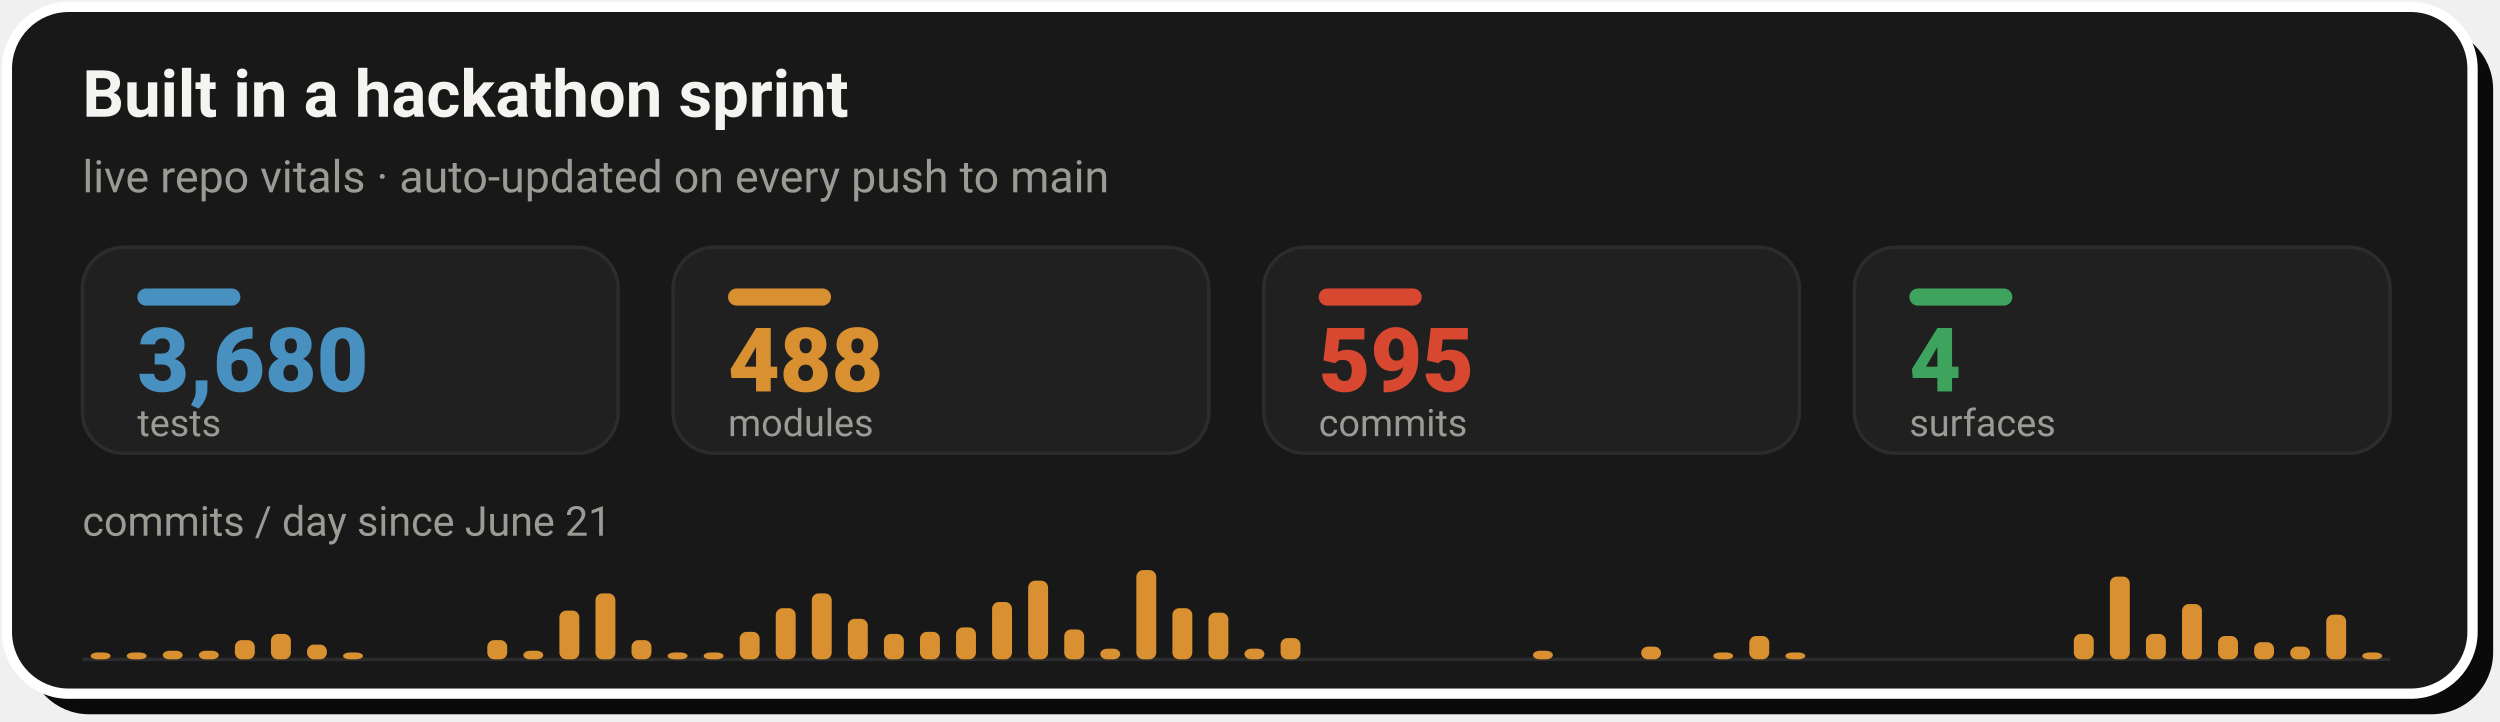
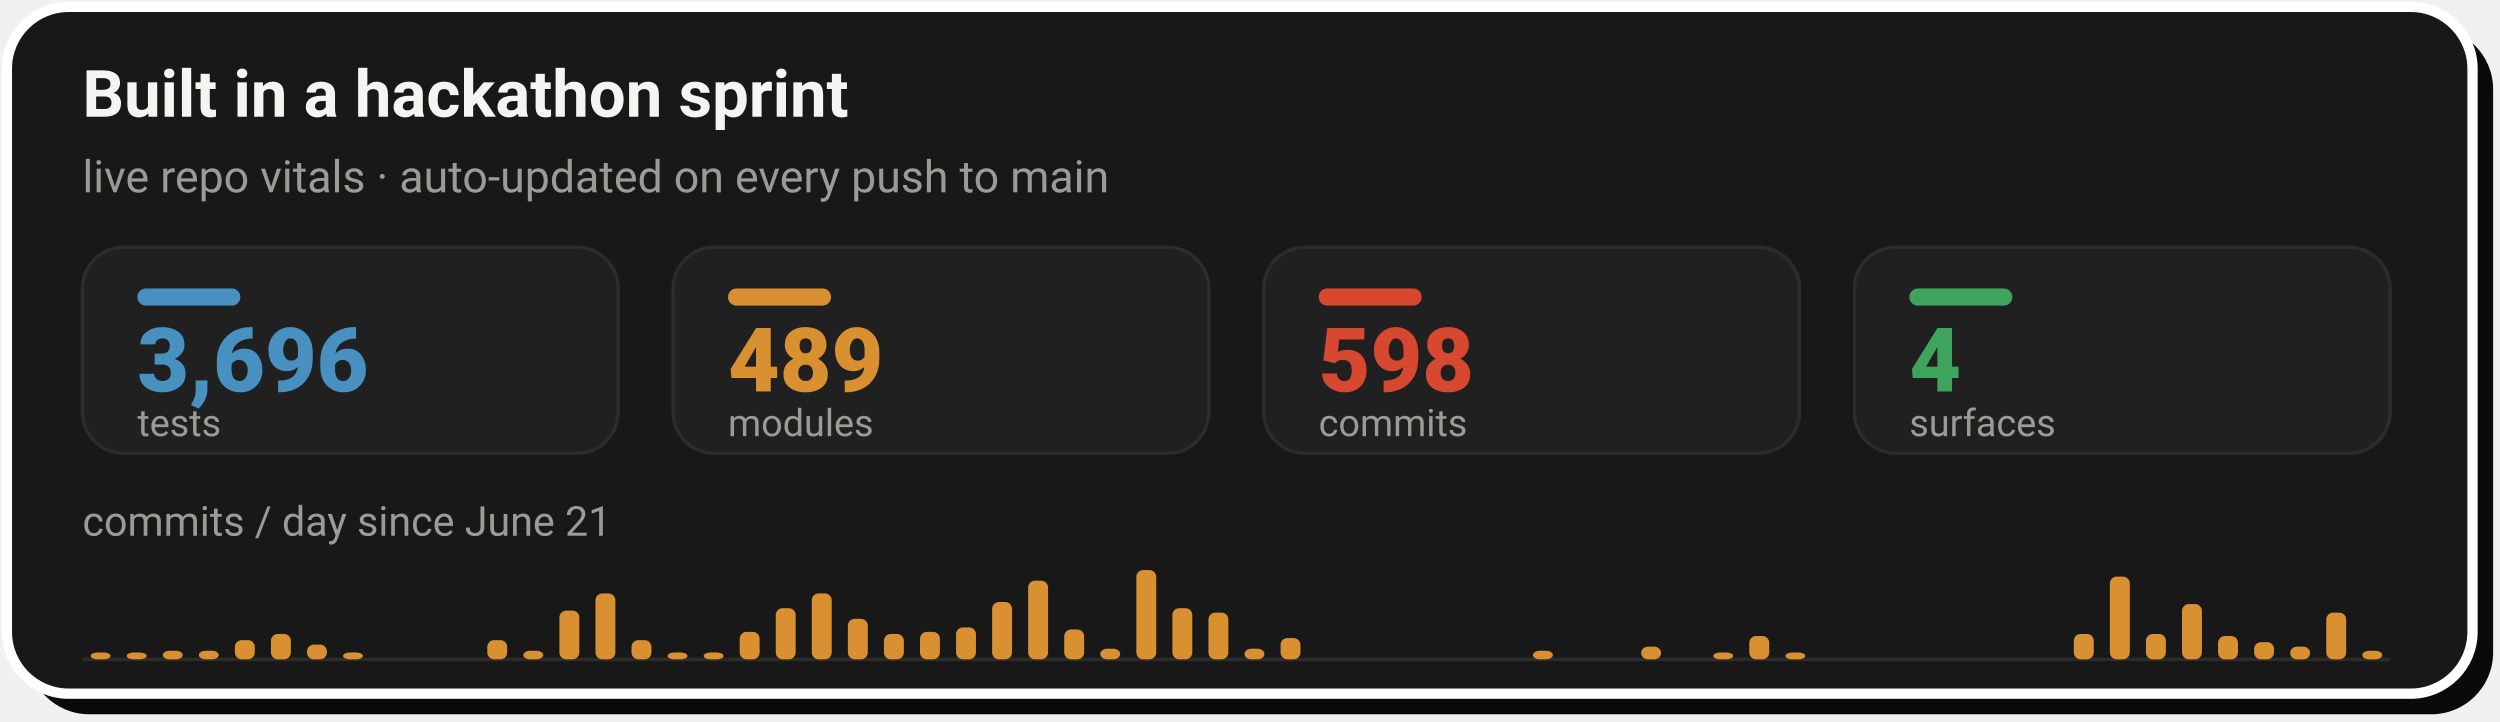
- <svg xmlns="http://www.w3.org/2000/svg" width="728" height="210" viewBox="0 0 728 210" role="img" aria-label="Live repo vitals: 3,680 tests, 488 modules, 595 commits across 4 surfaces, with a commits-per-day sprint velocity chart since June 21">
+ <svg xmlns="http://www.w3.org/2000/svg" width="728" height="210" viewBox="0 0 728 210" role="img" aria-label="Live repo vitals: 3,696 tests, 489 modules, 598 commits across 4 surfaces, with a commits-per-day sprint velocity chart since June 21">
  <rect x="8" y="8" width="718" height="200" rx="18" fill="#0A0A0A" />
  <rect x="2" y="2" width="718" height="200" rx="18" fill="#181818" stroke="#FFFFFF" stroke-width="3" />
  <text x="24" y="34" font-family="-apple-system,'Segoe UI',Roboto,Helvetica,Arial,sans-serif" font-size="19" font-weight="700" fill="#F5F4F1">Built in a hackathon sprint</text>
  <text x="24" y="56" font-family="-apple-system,'Segoe UI',Roboto,Helvetica,Arial,sans-serif" font-size="13" fill="#9C9A94">live repo vitals · auto-updated on every push to main</text>
  <rect x="24.0" y="72" width="156.0" height="60" rx="12" fill="#202020" stroke="#2C2C2C" stroke-width="1" />
  <rect x="40.0" y="84" width="30" height="5" rx="2.5" fill="#4890C0" />
-   <text x="40.0" y="114" font-family="-apple-system,'Segoe UI',Roboto,Helvetica,Arial,sans-serif" font-size="26" font-weight="800" fill="#4890C0">3,680</text>
+   <text x="40.0" y="114" font-family="-apple-system,'Segoe UI',Roboto,Helvetica,Arial,sans-serif" font-size="26" font-weight="800" fill="#4890C0">3,696</text>
  <text x="40.0" y="127" font-family="-apple-system,'Segoe UI',Roboto,Helvetica,Arial,sans-serif" font-size="11" fill="#9C9A94">tests</text>
  <rect x="196.0" y="72" width="156.0" height="60" rx="12" fill="#202020" stroke="#2C2C2C" stroke-width="1" />
  <rect x="212.0" y="84" width="30" height="5" rx="2.5" fill="#D89030" />
-   <text x="212.0" y="114" font-family="-apple-system,'Segoe UI',Roboto,Helvetica,Arial,sans-serif" font-size="26" font-weight="800" fill="#D89030">488</text>
+   <text x="212.0" y="114" font-family="-apple-system,'Segoe UI',Roboto,Helvetica,Arial,sans-serif" font-size="26" font-weight="800" fill="#D89030">489</text>
  <text x="212.0" y="127" font-family="-apple-system,'Segoe UI',Roboto,Helvetica,Arial,sans-serif" font-size="11" fill="#9C9A94">modules</text>
  <rect x="368.0" y="72" width="156.0" height="60" rx="12" fill="#202020" stroke="#2C2C2C" stroke-width="1" />
  <rect x="384.0" y="84" width="30" height="5" rx="2.5" fill="#D84830" />
-   <text x="384.0" y="114" font-family="-apple-system,'Segoe UI',Roboto,Helvetica,Arial,sans-serif" font-size="26" font-weight="800" fill="#D84830">595</text>
+   <text x="384.0" y="114" font-family="-apple-system,'Segoe UI',Roboto,Helvetica,Arial,sans-serif" font-size="26" font-weight="800" fill="#D84830">598</text>
  <text x="384.0" y="127" font-family="-apple-system,'Segoe UI',Roboto,Helvetica,Arial,sans-serif" font-size="11" fill="#9C9A94">commits</text>
  <rect x="540.0" y="72" width="156.0" height="60" rx="12" fill="#202020" stroke="#2C2C2C" stroke-width="1" />
  <rect x="556.0" y="84" width="30" height="5" rx="2.5" fill="#3DA35D" />
  <text x="556.0" y="114" font-family="-apple-system,'Segoe UI',Roboto,Helvetica,Arial,sans-serif" font-size="26" font-weight="800" fill="#3DA35D">4</text>
  <text x="556.0" y="127" font-family="-apple-system,'Segoe UI',Roboto,Helvetica,Arial,sans-serif" font-size="11" fill="#9C9A94">surfaces</text>
  <text x="24" y="156" font-family="-apple-system,'Segoe UI',Roboto,Helvetica,Arial,sans-serif" font-size="12" fill="#9C9A94">commits / day since June 21</text>
  <line x1="24.0" y1="192" x2="696.0" y2="192" stroke="#2C2C2C" stroke-width="1" />
  <rect x="26.4" y="190.0" width="5.8" height="2.0" rx="2" fill="#D89030" />
  <rect x="36.9" y="190.0" width="5.8" height="2.0" rx="2" fill="#D89030" />
  <rect x="47.4" y="189.5" width="5.8" height="2.5" rx="2" fill="#D89030" />
  <rect x="57.9" y="189.5" width="5.8" height="2.5" rx="2" fill="#D89030" />
  <rect x="68.4" y="186.4" width="5.8" height="5.6" rx="2" fill="#D89030" />
  <rect x="78.9" y="184.6" width="5.8" height="7.4" rx="2" fill="#D89030" />
  <rect x="89.4" y="187.7" width="5.8" height="4.3" rx="2" fill="#D89030" />
  <rect x="99.9" y="190.0" width="5.8" height="2.0" rx="2" fill="#D89030" />
  <rect x="141.9" y="186.4" width="5.8" height="5.6" rx="2" fill="#D89030" />
  <rect x="152.4" y="189.5" width="5.8" height="2.5" rx="2" fill="#D89030" />
  <rect x="162.9" y="177.8" width="5.8" height="14.2" rx="2" fill="#D89030" />
  <rect x="173.4" y="172.8" width="5.8" height="19.2" rx="2" fill="#D89030" />
  <rect x="183.9" y="186.4" width="5.8" height="5.6" rx="2" fill="#D89030" />
  <rect x="194.4" y="190.0" width="5.8" height="2.0" rx="2" fill="#D89030" />
  <rect x="204.9" y="190.0" width="5.8" height="2.0" rx="2" fill="#D89030" />
  <rect x="215.4" y="184.0" width="5.8" height="8.0" rx="2" fill="#D89030" />
  <rect x="225.9" y="177.1" width="5.8" height="14.9" rx="2" fill="#D89030" />
  <rect x="236.4" y="172.8" width="5.8" height="19.2" rx="2" fill="#D89030" />
  <rect x="246.9" y="180.2" width="5.8" height="11.8" rx="2" fill="#D89030" />
  <rect x="257.4" y="184.6" width="5.8" height="7.4" rx="2" fill="#D89030" />
  <rect x="267.9" y="184.0" width="5.8" height="8.0" rx="2" fill="#D89030" />
  <rect x="278.4" y="182.7" width="5.8" height="9.3" rx="2" fill="#D89030" />
  <rect x="288.9" y="175.3" width="5.8" height="16.7" rx="2" fill="#D89030" />
  <rect x="299.4" y="169.1" width="5.8" height="22.9" rx="2" fill="#D89030" />
  <rect x="309.9" y="183.3" width="5.8" height="8.7" rx="2" fill="#D89030" />
  <rect x="320.4" y="188.9" width="5.8" height="3.1" rx="2" fill="#D89030" />
  <rect x="330.9" y="166.0" width="5.8" height="26.0" rx="2" fill="#D89030" />
  <rect x="341.4" y="177.1" width="5.8" height="14.9" rx="2" fill="#D89030" />
  <rect x="351.9" y="178.4" width="5.8" height="13.6" rx="2" fill="#D89030" />
  <rect x="362.4" y="188.9" width="5.8" height="3.1" rx="2" fill="#D89030" />
  <rect x="372.9" y="185.8" width="5.8" height="6.2" rx="2" fill="#D89030" />
  <rect x="446.4" y="189.5" width="5.8" height="2.5" rx="2" fill="#D89030" />
  <rect x="477.9" y="188.3" width="5.8" height="3.7" rx="2" fill="#D89030" />
  <rect x="498.9" y="190.0" width="5.8" height="2.0" rx="2" fill="#D89030" />
  <rect x="509.4" y="185.2" width="5.8" height="6.8" rx="2" fill="#D89030" />
  <rect x="519.9" y="190.0" width="5.8" height="2.0" rx="2" fill="#D89030" />
  <rect x="603.9" y="184.6" width="5.8" height="7.4" rx="2" fill="#D89030" />
  <rect x="614.4" y="167.9" width="5.8" height="24.1" rx="2" fill="#D89030" />
  <rect x="624.9" y="184.6" width="5.8" height="7.4" rx="2" fill="#D89030" />
  <rect x="635.4" y="175.9" width="5.8" height="16.1" rx="2" fill="#D89030" />
  <rect x="645.9" y="185.2" width="5.8" height="6.8" rx="2" fill="#D89030" />
  <rect x="656.4" y="187.0" width="5.8" height="5.0" rx="2" fill="#D89030" />
  <rect x="666.9" y="188.3" width="5.8" height="3.7" rx="2" fill="#D89030" />
-   <rect x="677.4" y="179.0" width="5.8" height="13.0" rx="2" fill="#D89030" />
-   <rect x="687.9" y="190.0" width="5.8" height="2.0" rx="2" fill="#D89030" />
+   <rect x="677.4" y="178.4" width="5.8" height="13.6" rx="2" fill="#D89030" />
+   <rect x="687.9" y="189.5" width="5.8" height="2.5" rx="2" fill="#D89030" />
</svg>
